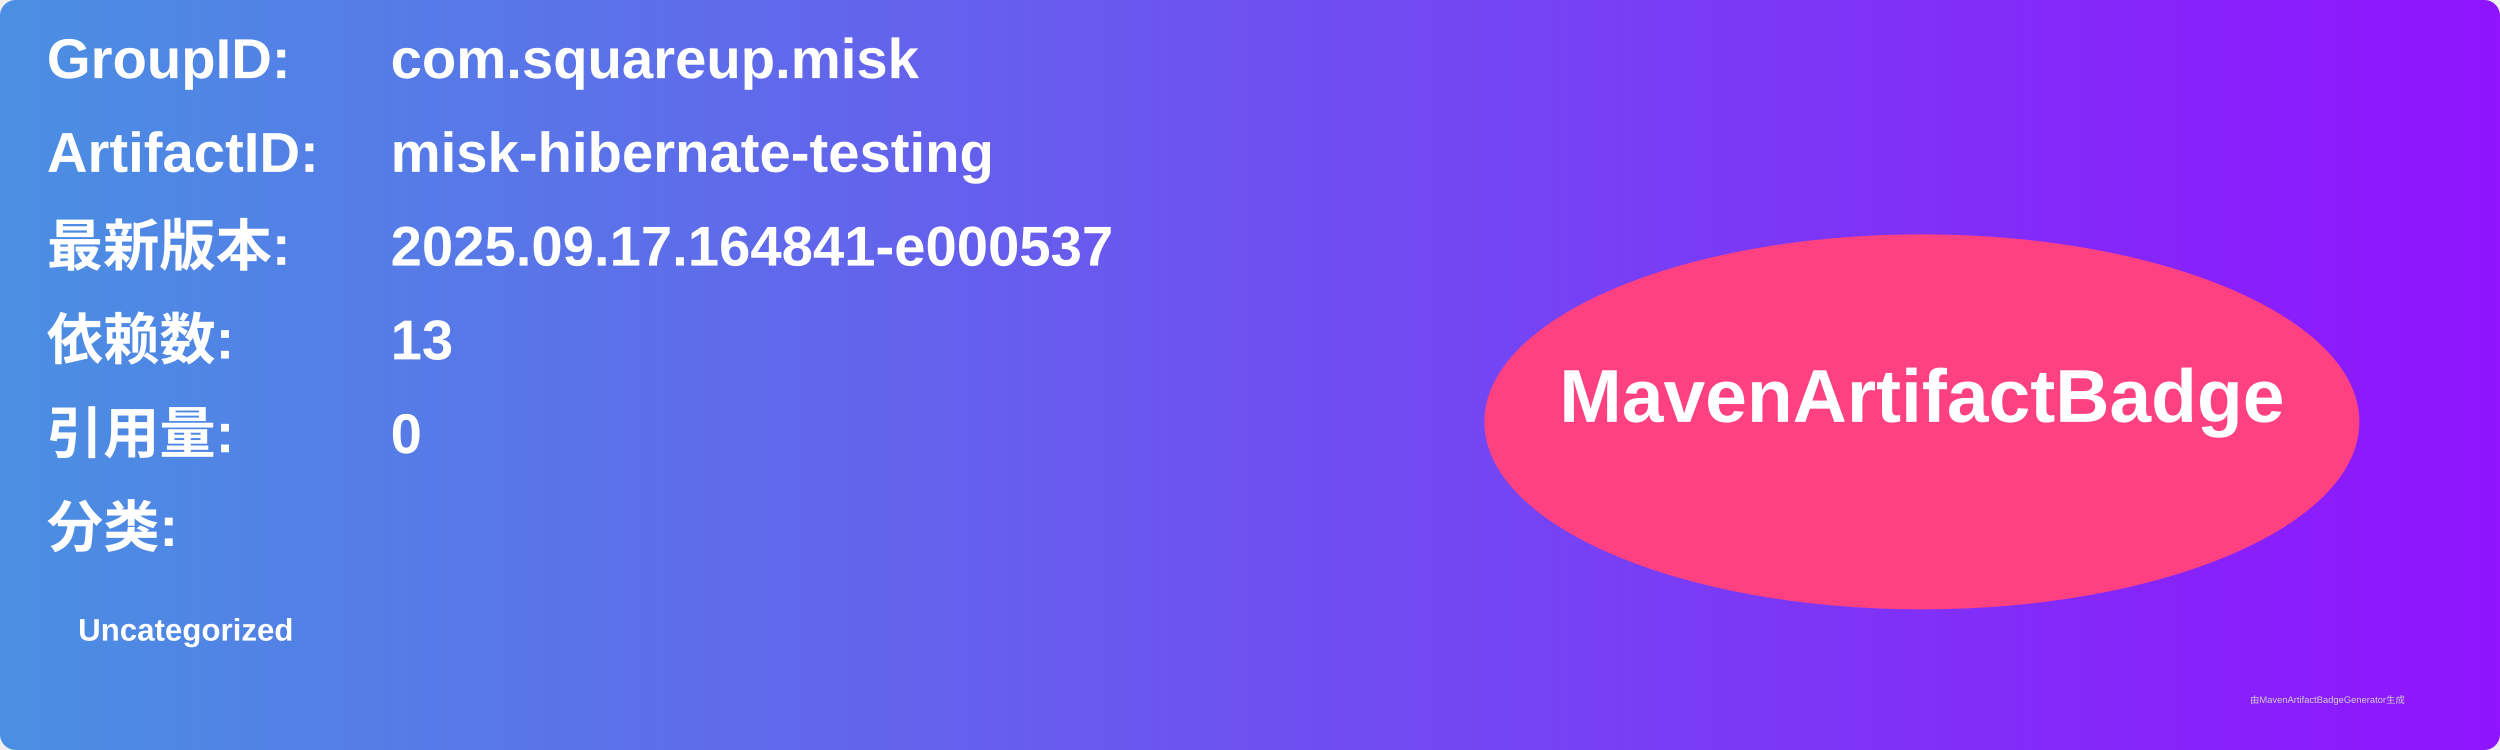
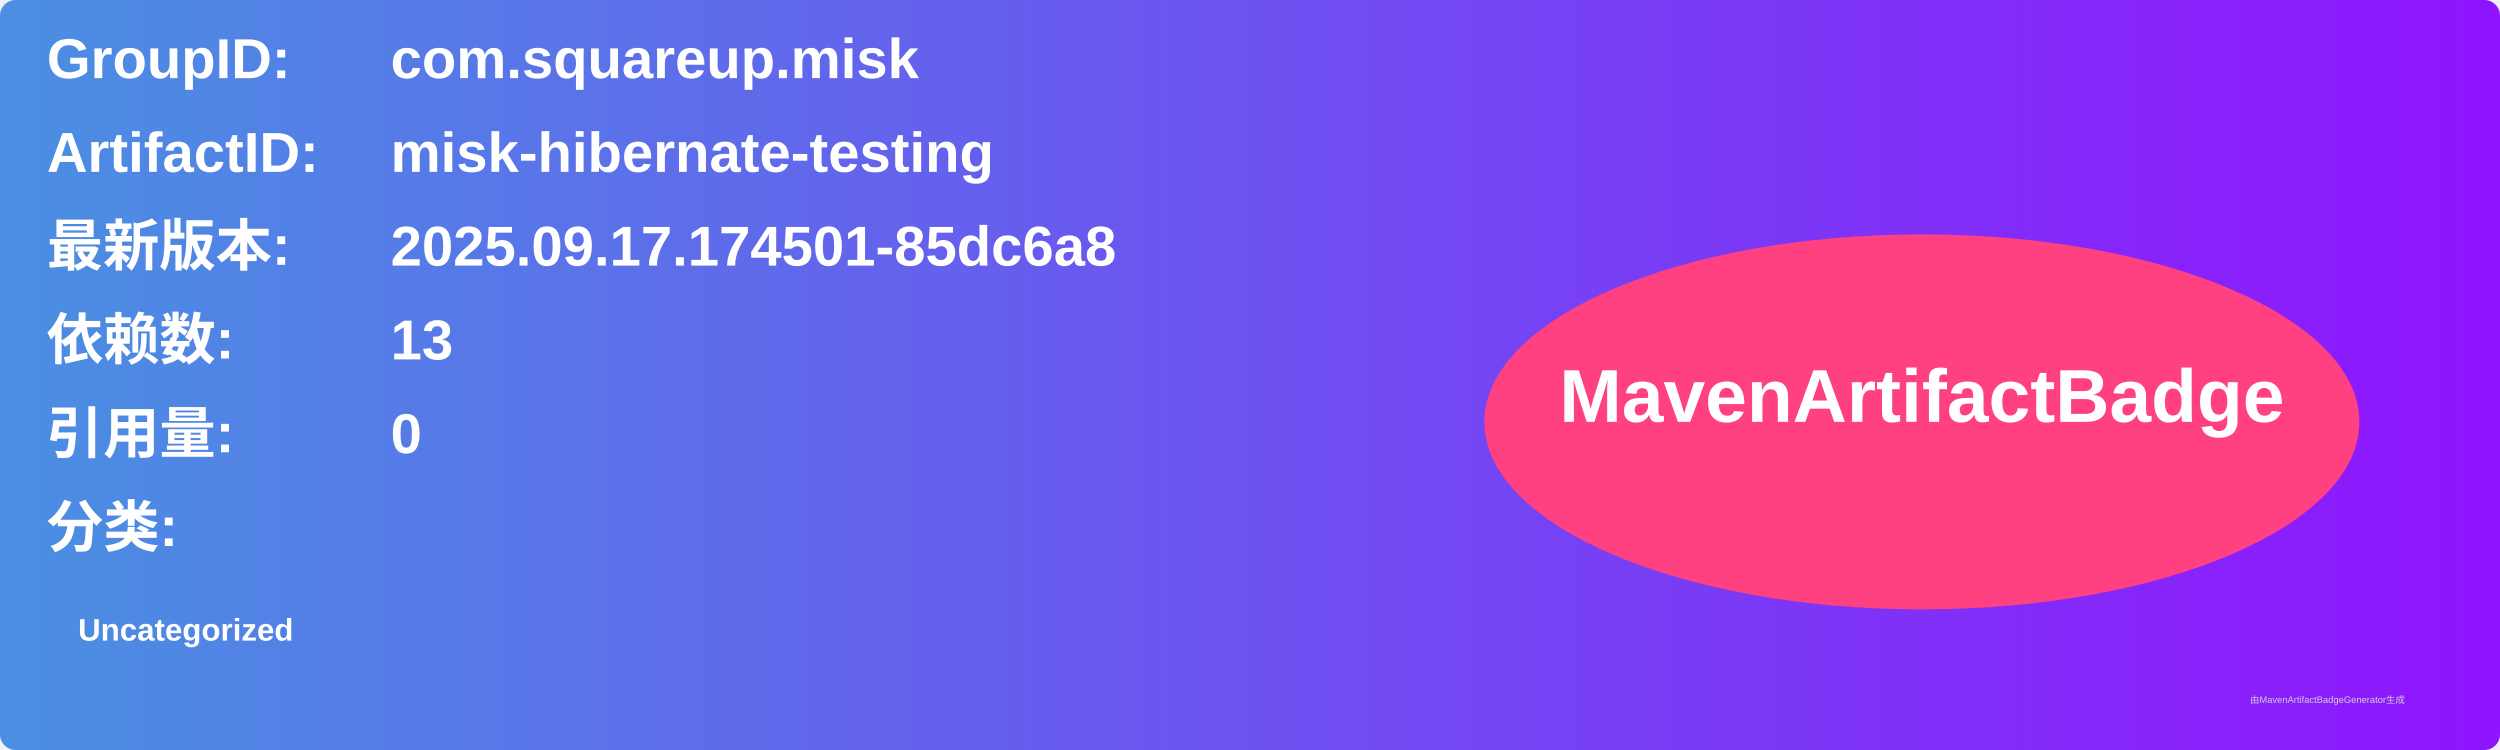
<svg xmlns="http://www.w3.org/2000/svg" width="800" height="240" viewBox="0 0 800 240">
  <linearGradient id="grad" x1="0%" y1="0%" x2="100%" y2="0%">
    <stop offset="0%" stop-color="#4a90e2" />
    <stop offset="100%" stop-color="#9013fe" />
  </linearGradient>
  <rect width="100%" height="100%" rx="5" ry="5" fill="url(#grad)" />
  <g transform="translate(15, 15)">
    <text x="0" y="10" font-family="Arial" font-size="18" fill="white" font-weight="bold" width="260">GroupID:</text>
    <text x="110" y="10" font-family="Arial" font-size="18" fill="white" font-weight="bold" width="460">com.squareup.misk</text>
    <text x="0" y="40" font-family="Arial" font-size="18" fill="white" font-weight="bold" width="260">ArtifactID:</text>
    <text x="110" y="40" font-family="Arial" font-size="18" fill="white" font-weight="bold" width="460">misk-hibernate-testing</text>
    <text x="0" y="70" font-family="Arial" font-size="18" fill="white" font-weight="bold">最新版本:</text>
    <text x="110" y="70" font-family="Arial" font-size="18" fill="white" font-weight="bold">
-       <tspan font-weight="bold">2025.09.17.164841-e000537</tspan>
+       <tspan font-weight="bold">2025.09.17.174501-85dc6a8</tspan>
    </text>
    <text x="0" y="100" font-family="Arial" font-size="18" fill="white" font-weight="bold">依赖数: </text>
    <text x="110" y="100" font-family="Arial" font-size="18" fill="white">
      <tspan font-weight="bold">13</tspan>
    </text>
    <text x="0" y="130" font-family="Arial" font-size="18" fill="white" font-weight="bold">引用量: </text>
    <text x="110" y="130" font-family="Arial" font-size="18" fill="white">
      <tspan font-weight="bold">0</tspan>
    </text>
    <text x="0" y="160" font-family="Arial" font-size="18" fill="white" font-weight="bold">分类:</text>
    <text x="10" y="190" font-family="Arial" font-size="10" fill="white">
      <tspan font-weight="bold">Uncategorized</tspan>
    </text>
    <ellipse cx="600" cy="120" rx="140" ry="60" fill="#ff4081" />
    <text x="600" y="120" text-anchor="middle" font-family="Arial" font-size="24" fill="white" font-weight="bold">MavenArtifactBadge</text>
  </g>
  <text x="720" y="225" font-family="Arial" font-size="3" fill="#d0d0d0">由MavenArtifactBadgeGenerator生成</text>
</svg>
